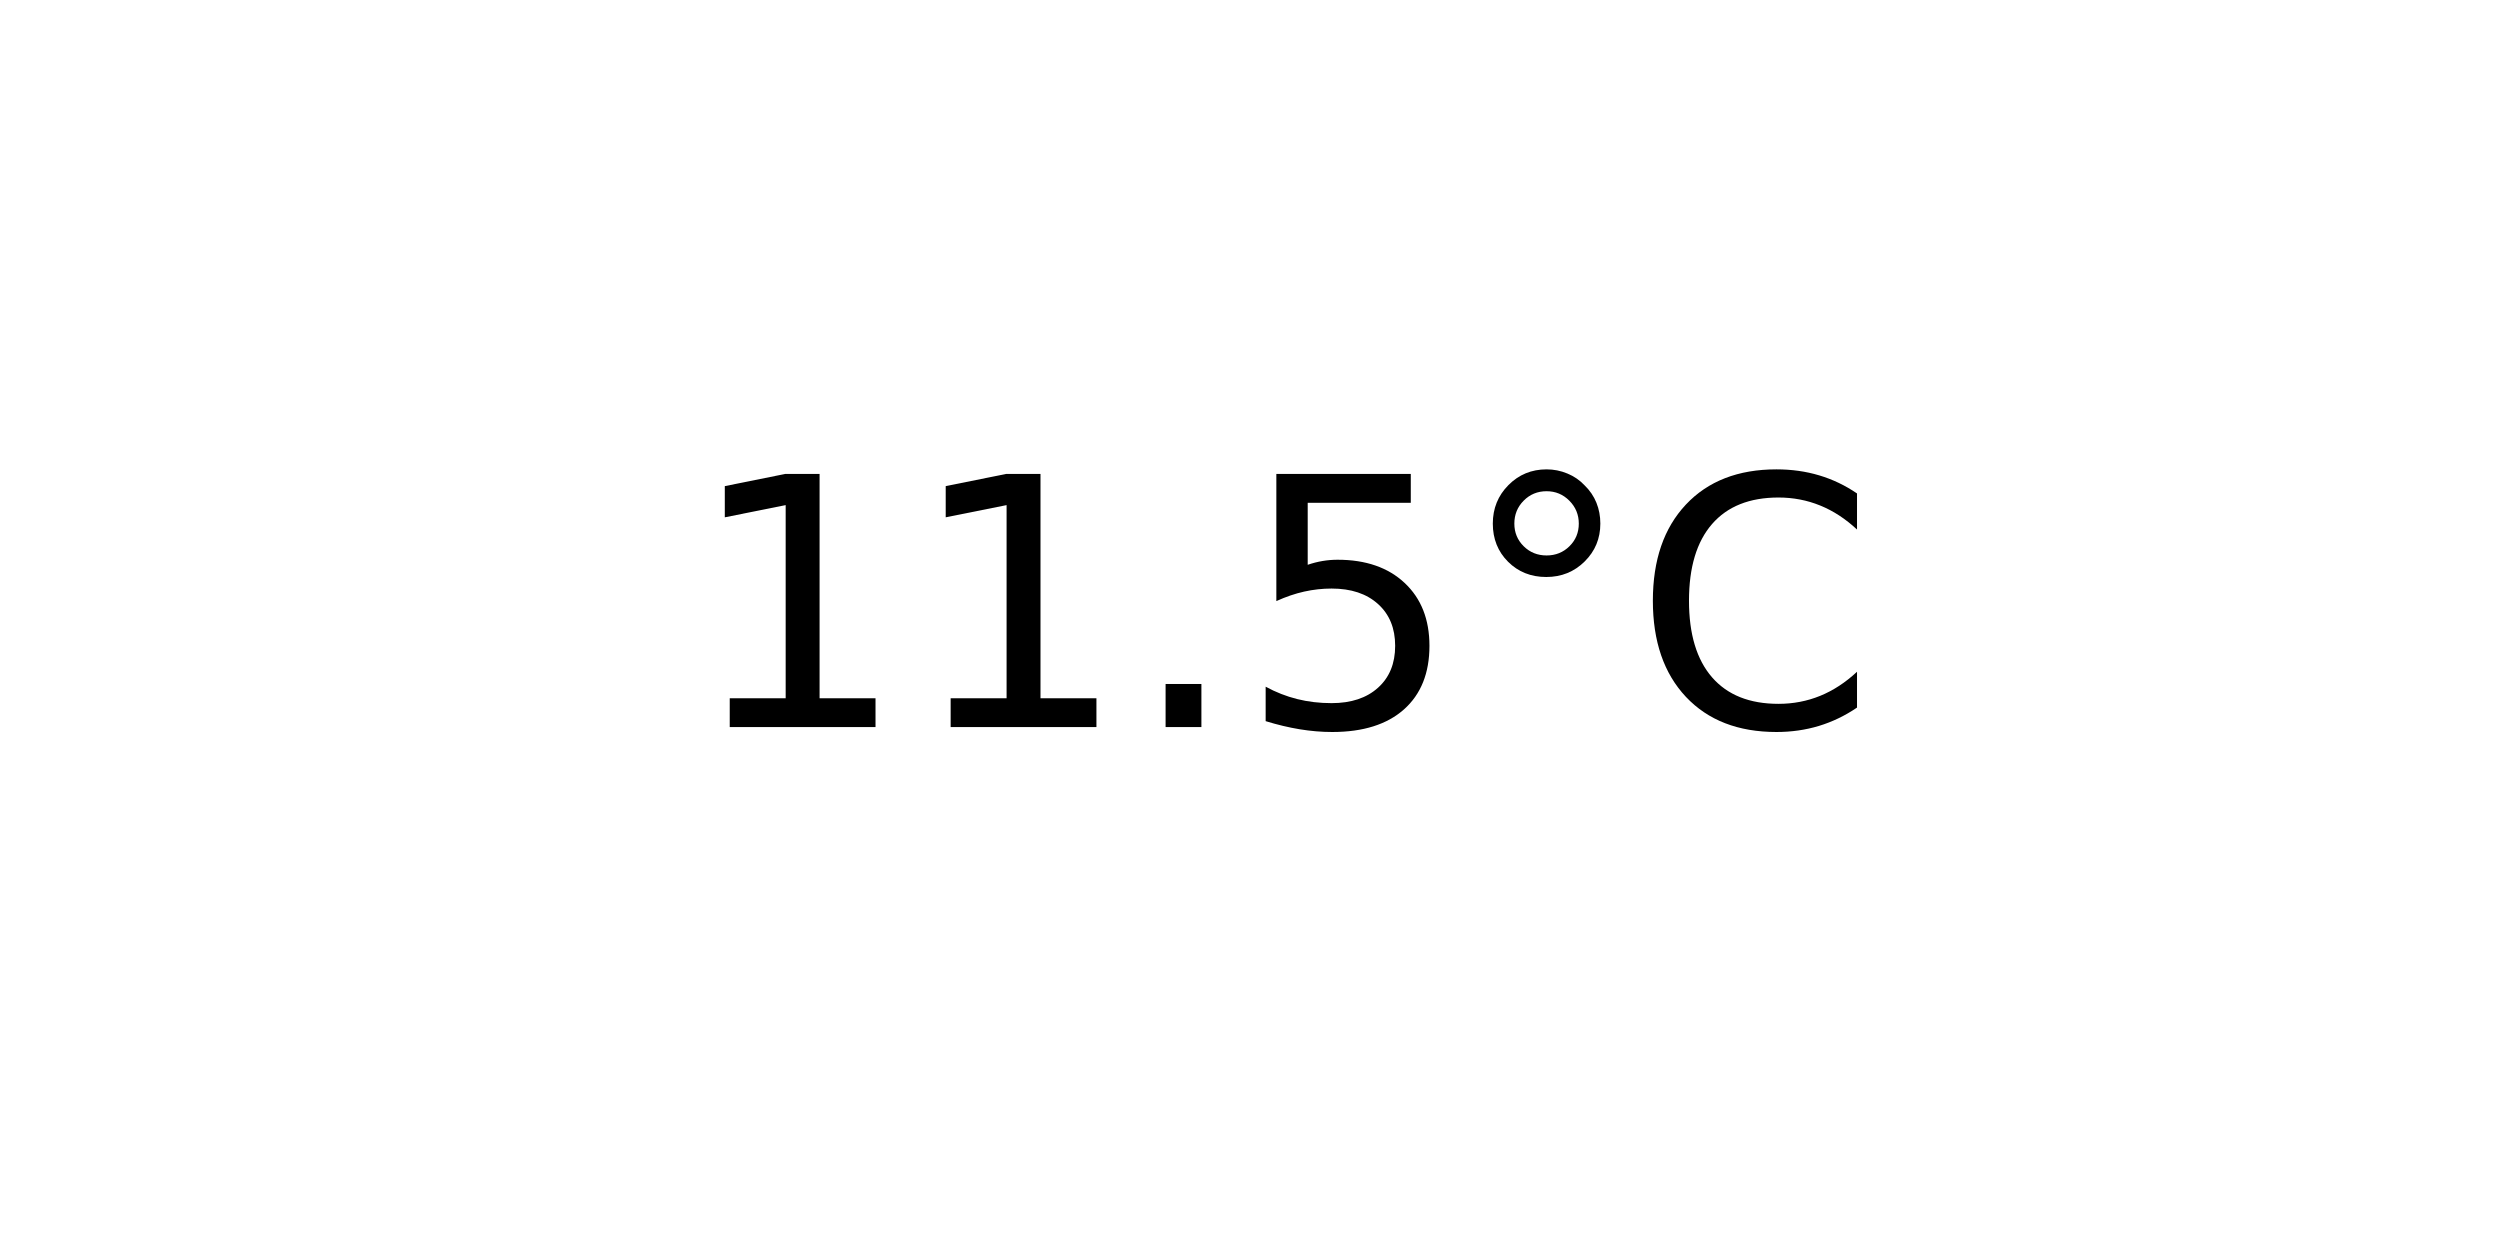
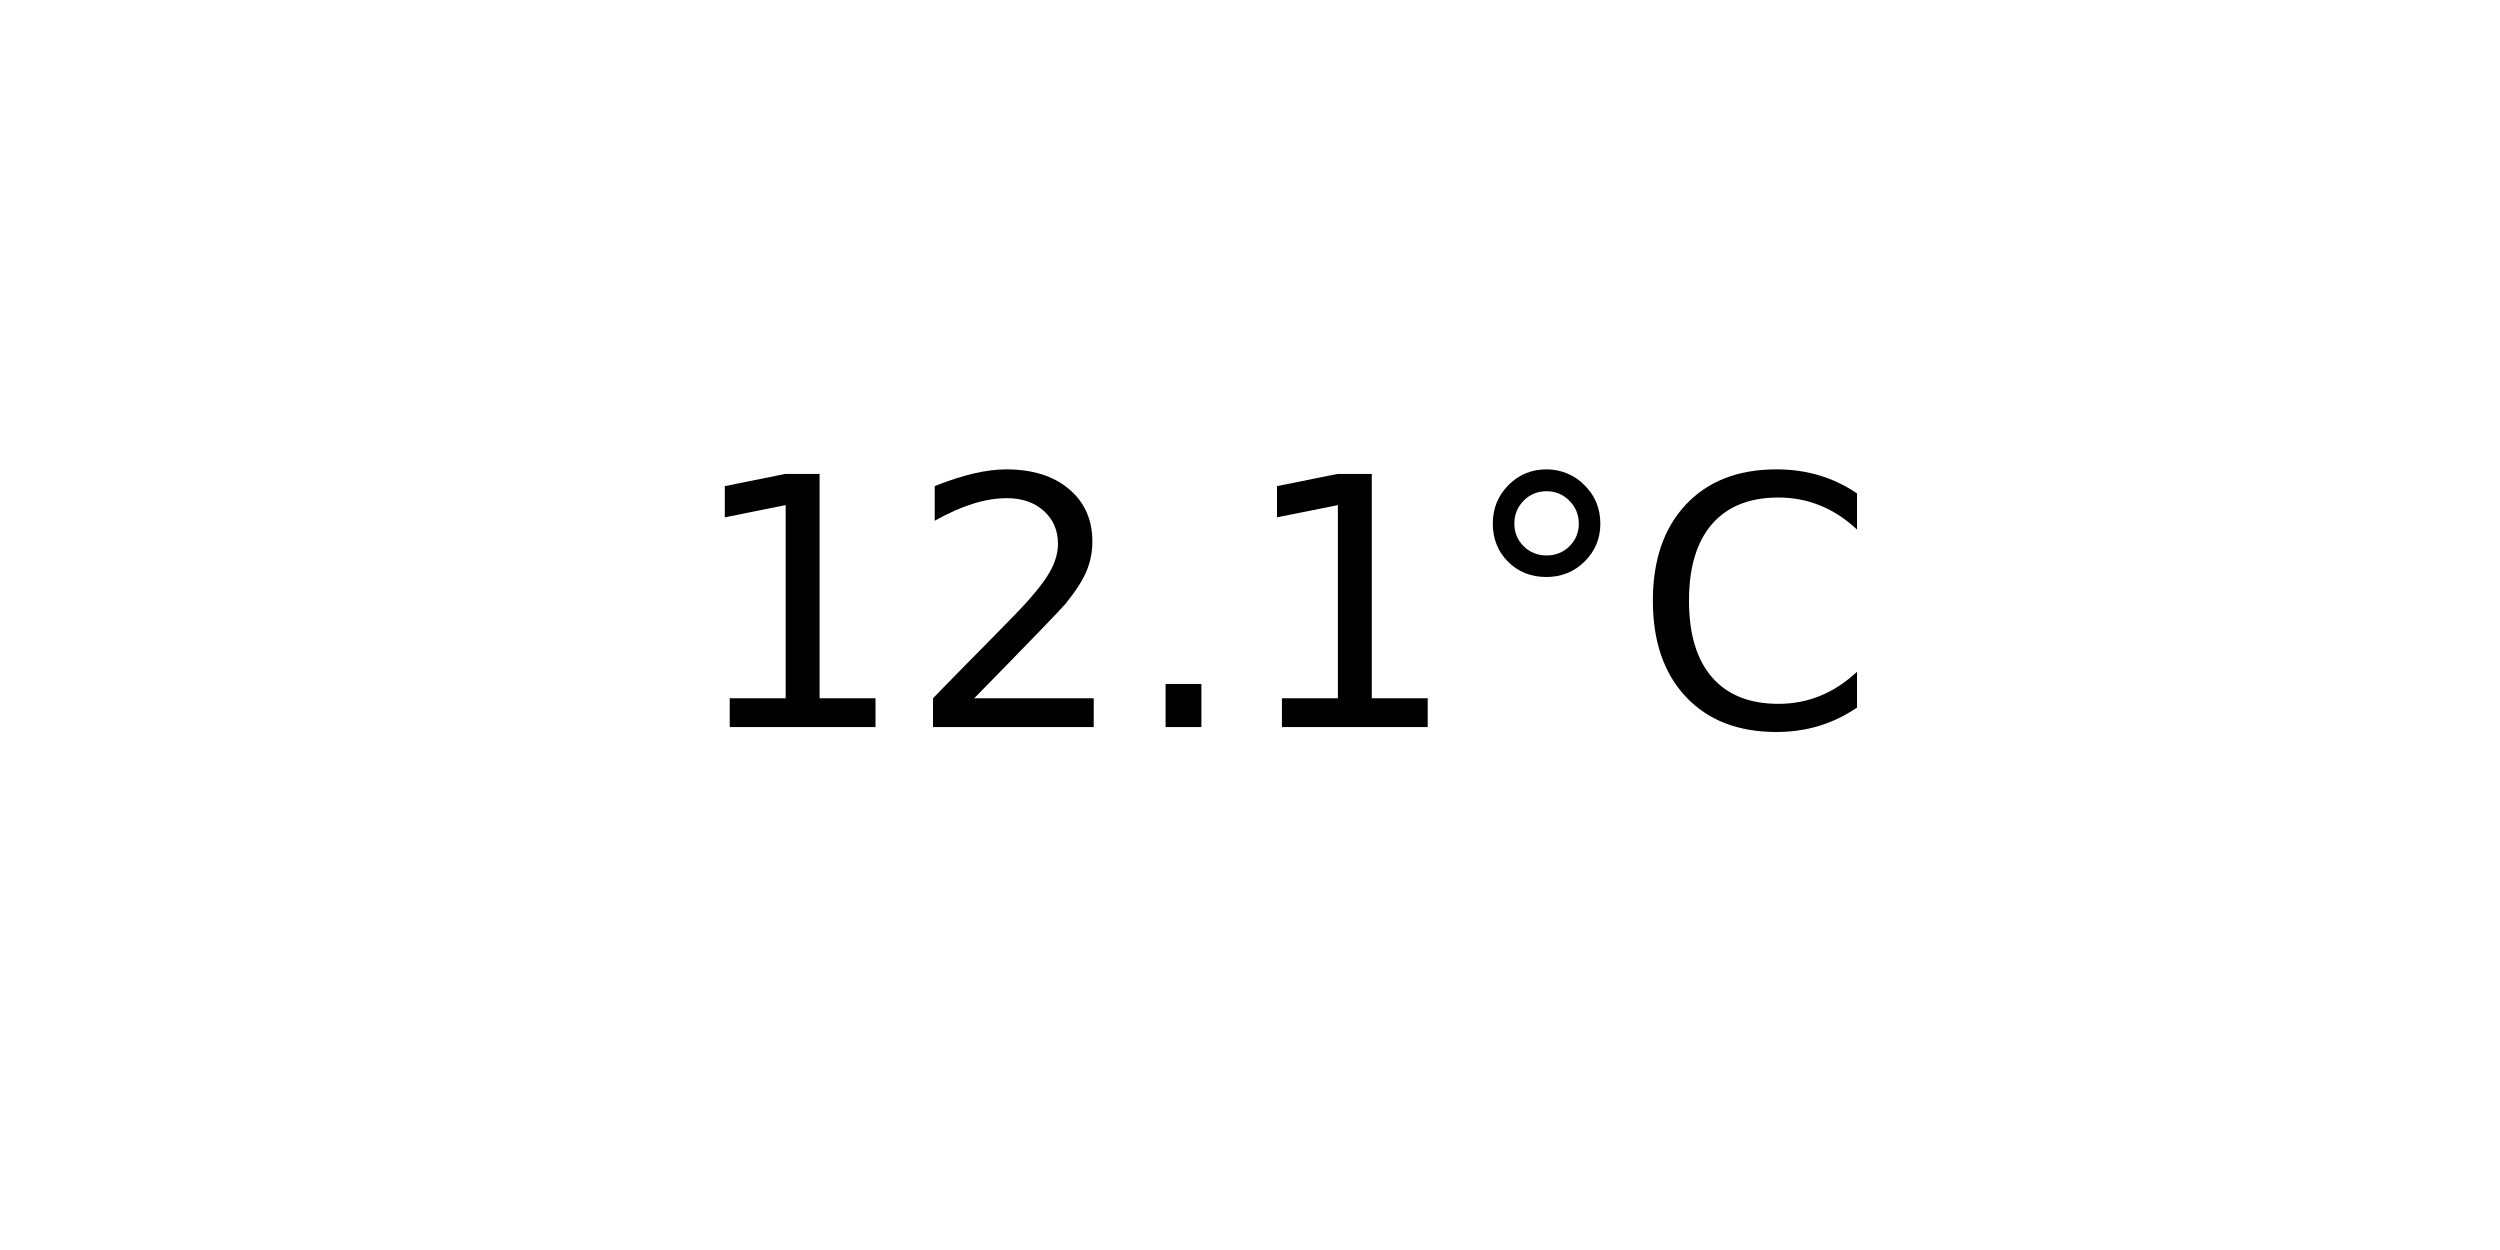
<svg xmlns="http://www.w3.org/2000/svg" xmlns:xlink="http://www.w3.org/1999/xlink" width="72pt" height="36pt" viewBox="0 0 72 36" version="1.1">
  <defs>
    <style type="text/css">*{stroke-linejoin: round; stroke-linecap: butt}</style>
  </defs>
  <g id="figure_1">
    <g id="axes_1">
      <g id="text_1">
        <g transform="translate(19.77578 20.93937) scale(0.1 -0.1)">
          <defs>
            <path id="DejaVuSans-31" d="M 794 531  L 1825 531  L 1825 4091  L 703 3866  L 703 4441  L 1819 4666  L 2450 4666  L 2450 531  L 3481 531  L 3481 0  L 794 0  L 794 531  z " transform="scale(0.015625)" />
+             <path id="DejaVuSans-32" d="M 1228 531  L 3431 531  L 3431 0  L 469 0  L 469 531  Q 828 903 1448 1529  Q 2069 2156 2228 2338  Q 2531 2678 2651 2914  Q 2772 3150 2772 3378  Q 2772 3750 2511 3984  Q 2250 4219 1831 4219  Q 1534 4219 1204 4116  Q 875 4013 500 3803  L 500 4441  Q 881 4594 1212 4672  Q 1544 4750 1819 4750  Q 2544 4750 2975 4387  Q 3406 4025 3406 3419  Q 3406 3131 3298 2873  Q 3191 2616 2906 2266  Q 2828 2175 2409 1742  Q 1991 1309 1228 531  z " transform="scale(0.015625)" />
            <path id="DejaVuSans-2e" d="M 684 794  L 1344 794  L 1344 0  L 684 0  L 684 794  z " transform="scale(0.015625)" />
-             <path id="DejaVuSans-35" d="M 691 4666  L 3169 4666  L 3169 4134  L 1269 4134  L 1269 2991  Q 1406 3038 1543 3061  Q 1681 3084 1819 3084  Q 2600 3084 3056 2656  Q 3513 2228 3513 1497  Q 3513 744 3044 326  Q 2575 -91 1722 -91  Q 1428 -91 1123 -41  Q 819 9 494 109  L 494 744  Q 775 591 1075 516  Q 1375 441 1709 441  Q 2250 441 2565 725  Q 2881 1009 2881 1497  Q 2881 1984 2565 2268  Q 2250 2553 1709 2553  Q 1456 2553 1204 2497  Q 953 2441 691 2322  L 691 4666  z " transform="scale(0.015625)" />
            <path id="DejaVuSans-b0" d="M 1600 4347  Q 1350 4347 1178 4173  Q 1006 4000 1006 3750  Q 1006 3503 1178 3333  Q 1350 3163 1600 3163  Q 1850 3163 2022 3333  Q 2194 3503 2194 3750  Q 2194 3997 2020 4172  Q 1847 4347 1600 4347  z M 1600 4750  Q 1800 4750 1984 4673  Q 2169 4597 2303 4453  Q 2447 4313 2519 4134  Q 2591 3956 2591 3750  Q 2591 3338 2302 3052  Q 2013 2766 1594 2766  Q 1172 2766 890 3047  Q 609 3328 609 3750  Q 609 4169 896 4459  Q 1184 4750 1600 4750  z " transform="scale(0.015625)" />
            <path id="DejaVuSans-43" d="M 4122 4306  L 4122 3641  Q 3803 3938 3442 4084  Q 3081 4231 2675 4231  Q 1875 4231 1450 3742  Q 1025 3253 1025 2328  Q 1025 1406 1450 917  Q 1875 428 2675 428  Q 3081 428 3442 575  Q 3803 722 4122 1019  L 4122 359  Q 3791 134 3420 21  Q 3050 -91 2638 -91  Q 1578 -91 968 557  Q 359 1206 359 2328  Q 359 3453 968 4101  Q 1578 4750 2638 4750  Q 3056 4750 3426 4639  Q 3797 4528 4122 4306  z " transform="scale(0.015625)" />
          </defs>
          <use xlink:href="#DejaVuSans-31" />
-           <use xlink:href="#DejaVuSans-31" x="63.623" />
+           <use xlink:href="#DejaVuSans-32" x="63.623" />
          <use xlink:href="#DejaVuSans-2e" x="127.246" />
-           <use xlink:href="#DejaVuSans-35" x="159.033" />
+           <use xlink:href="#DejaVuSans-31" x="159.033" />
          <use xlink:href="#DejaVuSans-b0" x="222.656" />
          <use xlink:href="#DejaVuSans-43" x="272.656" />
        </g>
      </g>
    </g>
  </g>
</svg>
